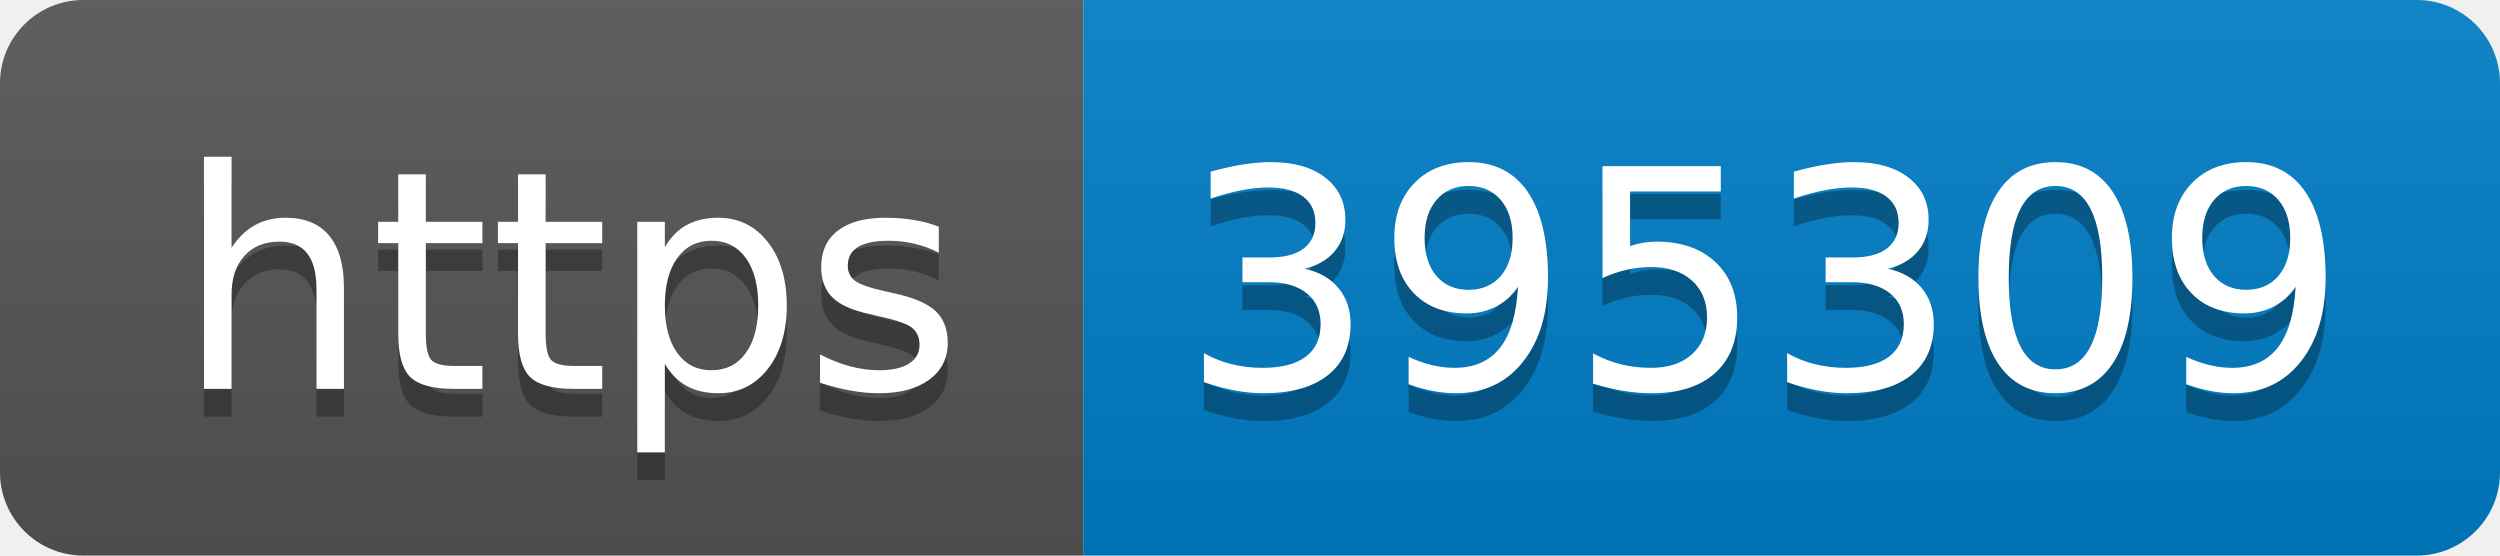
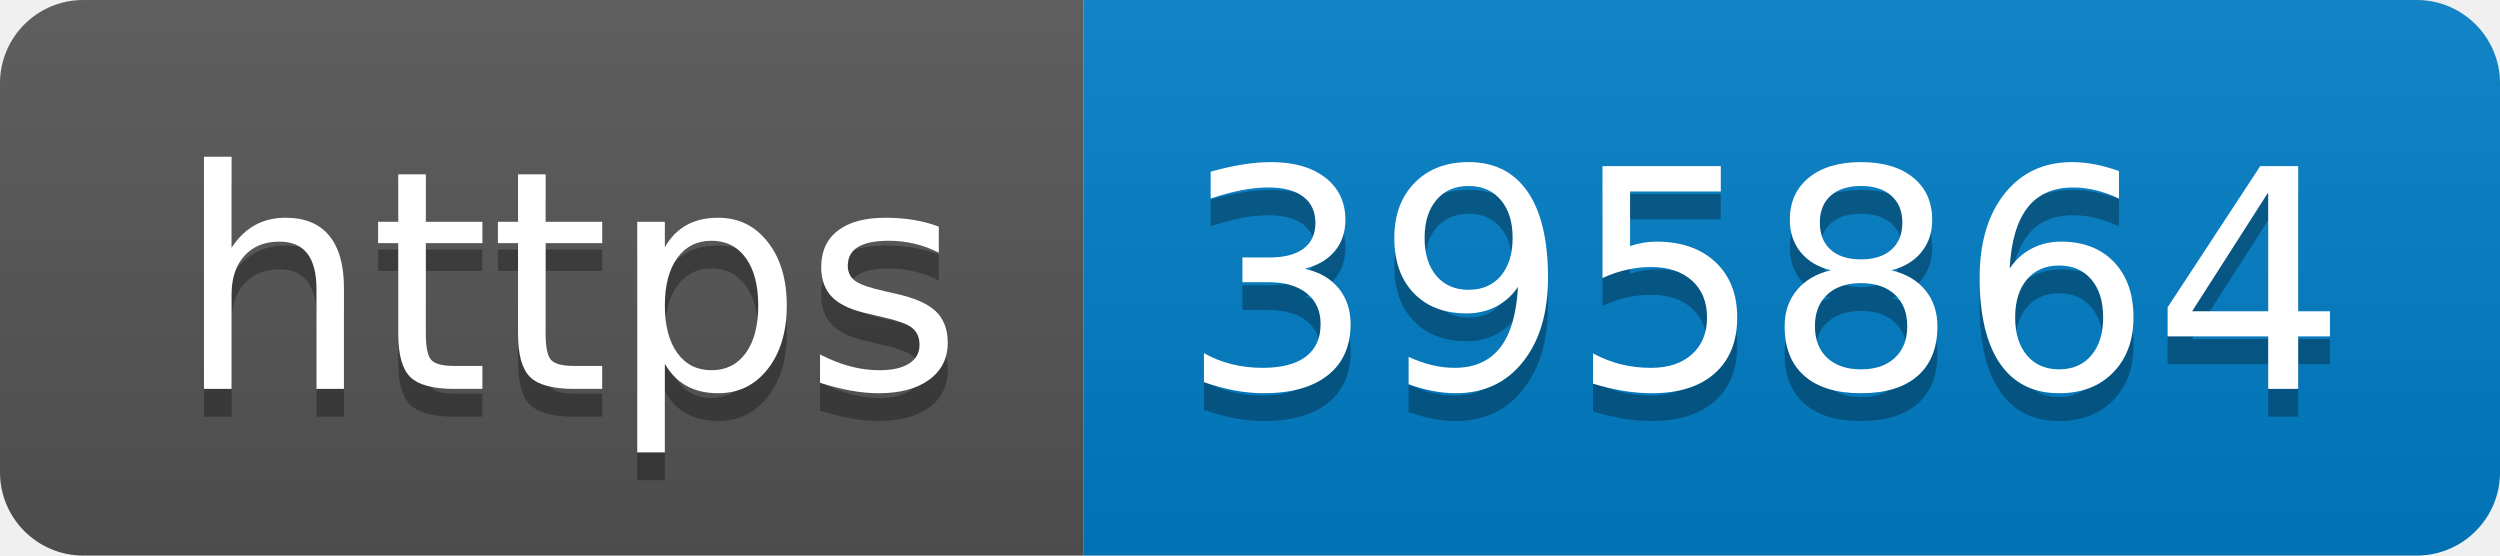
- <svg xmlns="http://www.w3.org/2000/svg" width="90" height="20" role="img" aria-label="https: 395309">
+ <svg xmlns="http://www.w3.org/2000/svg" width="90" height="20" role="img" aria-label="https: 395864">
  <linearGradient id="s" x2="0" y2="100%">
    <stop offset="0" stop-color="#bbb" stop-opacity=".1" />
    <stop offset="1" stop-opacity=".1" />
  </linearGradient>
  <clipPath id="r">
    <rect width="90" height="20" rx="3" fill="#fff" />
  </clipPath>
  <g clip-path="url(#r)">
    <rect width="39" height="20" fill="#555" />
    <rect x="39" width="51" height="20" fill="#007ec6" />
    <rect width="90" height="20" fill="url(#s)" />
  </g>
  <g fill="#fff" text-anchor="middle" font-family="Verdana,Geneva,DejaVu Sans,sans-serif" text-rendering="geometricPrecision" font-size="110">
    <text aria-hidden="true" x="205" y="150" fill="#010101" fill-opacity=".3" transform="scale(.1)" textLength="290">https</text>
    <text x="205" y="140" transform="scale(.1)" fill="#fff" textLength="290">https</text>
-     <text aria-hidden="true" x="635" y="150" fill="#010101" fill-opacity=".3" transform="scale(.1)" textLength="410">395309</text>
-     <text x="635" y="140" transform="scale(.1)" fill="#fff" textLength="410">395309</text>
+     <text aria-hidden="true" x="635" y="150" fill="#010101" fill-opacity=".3" transform="scale(.1)" textLength="410">395864</text>
+     <text x="635" y="140" transform="scale(.1)" fill="#fff" textLength="410">395864</text>
  </g>
</svg>
